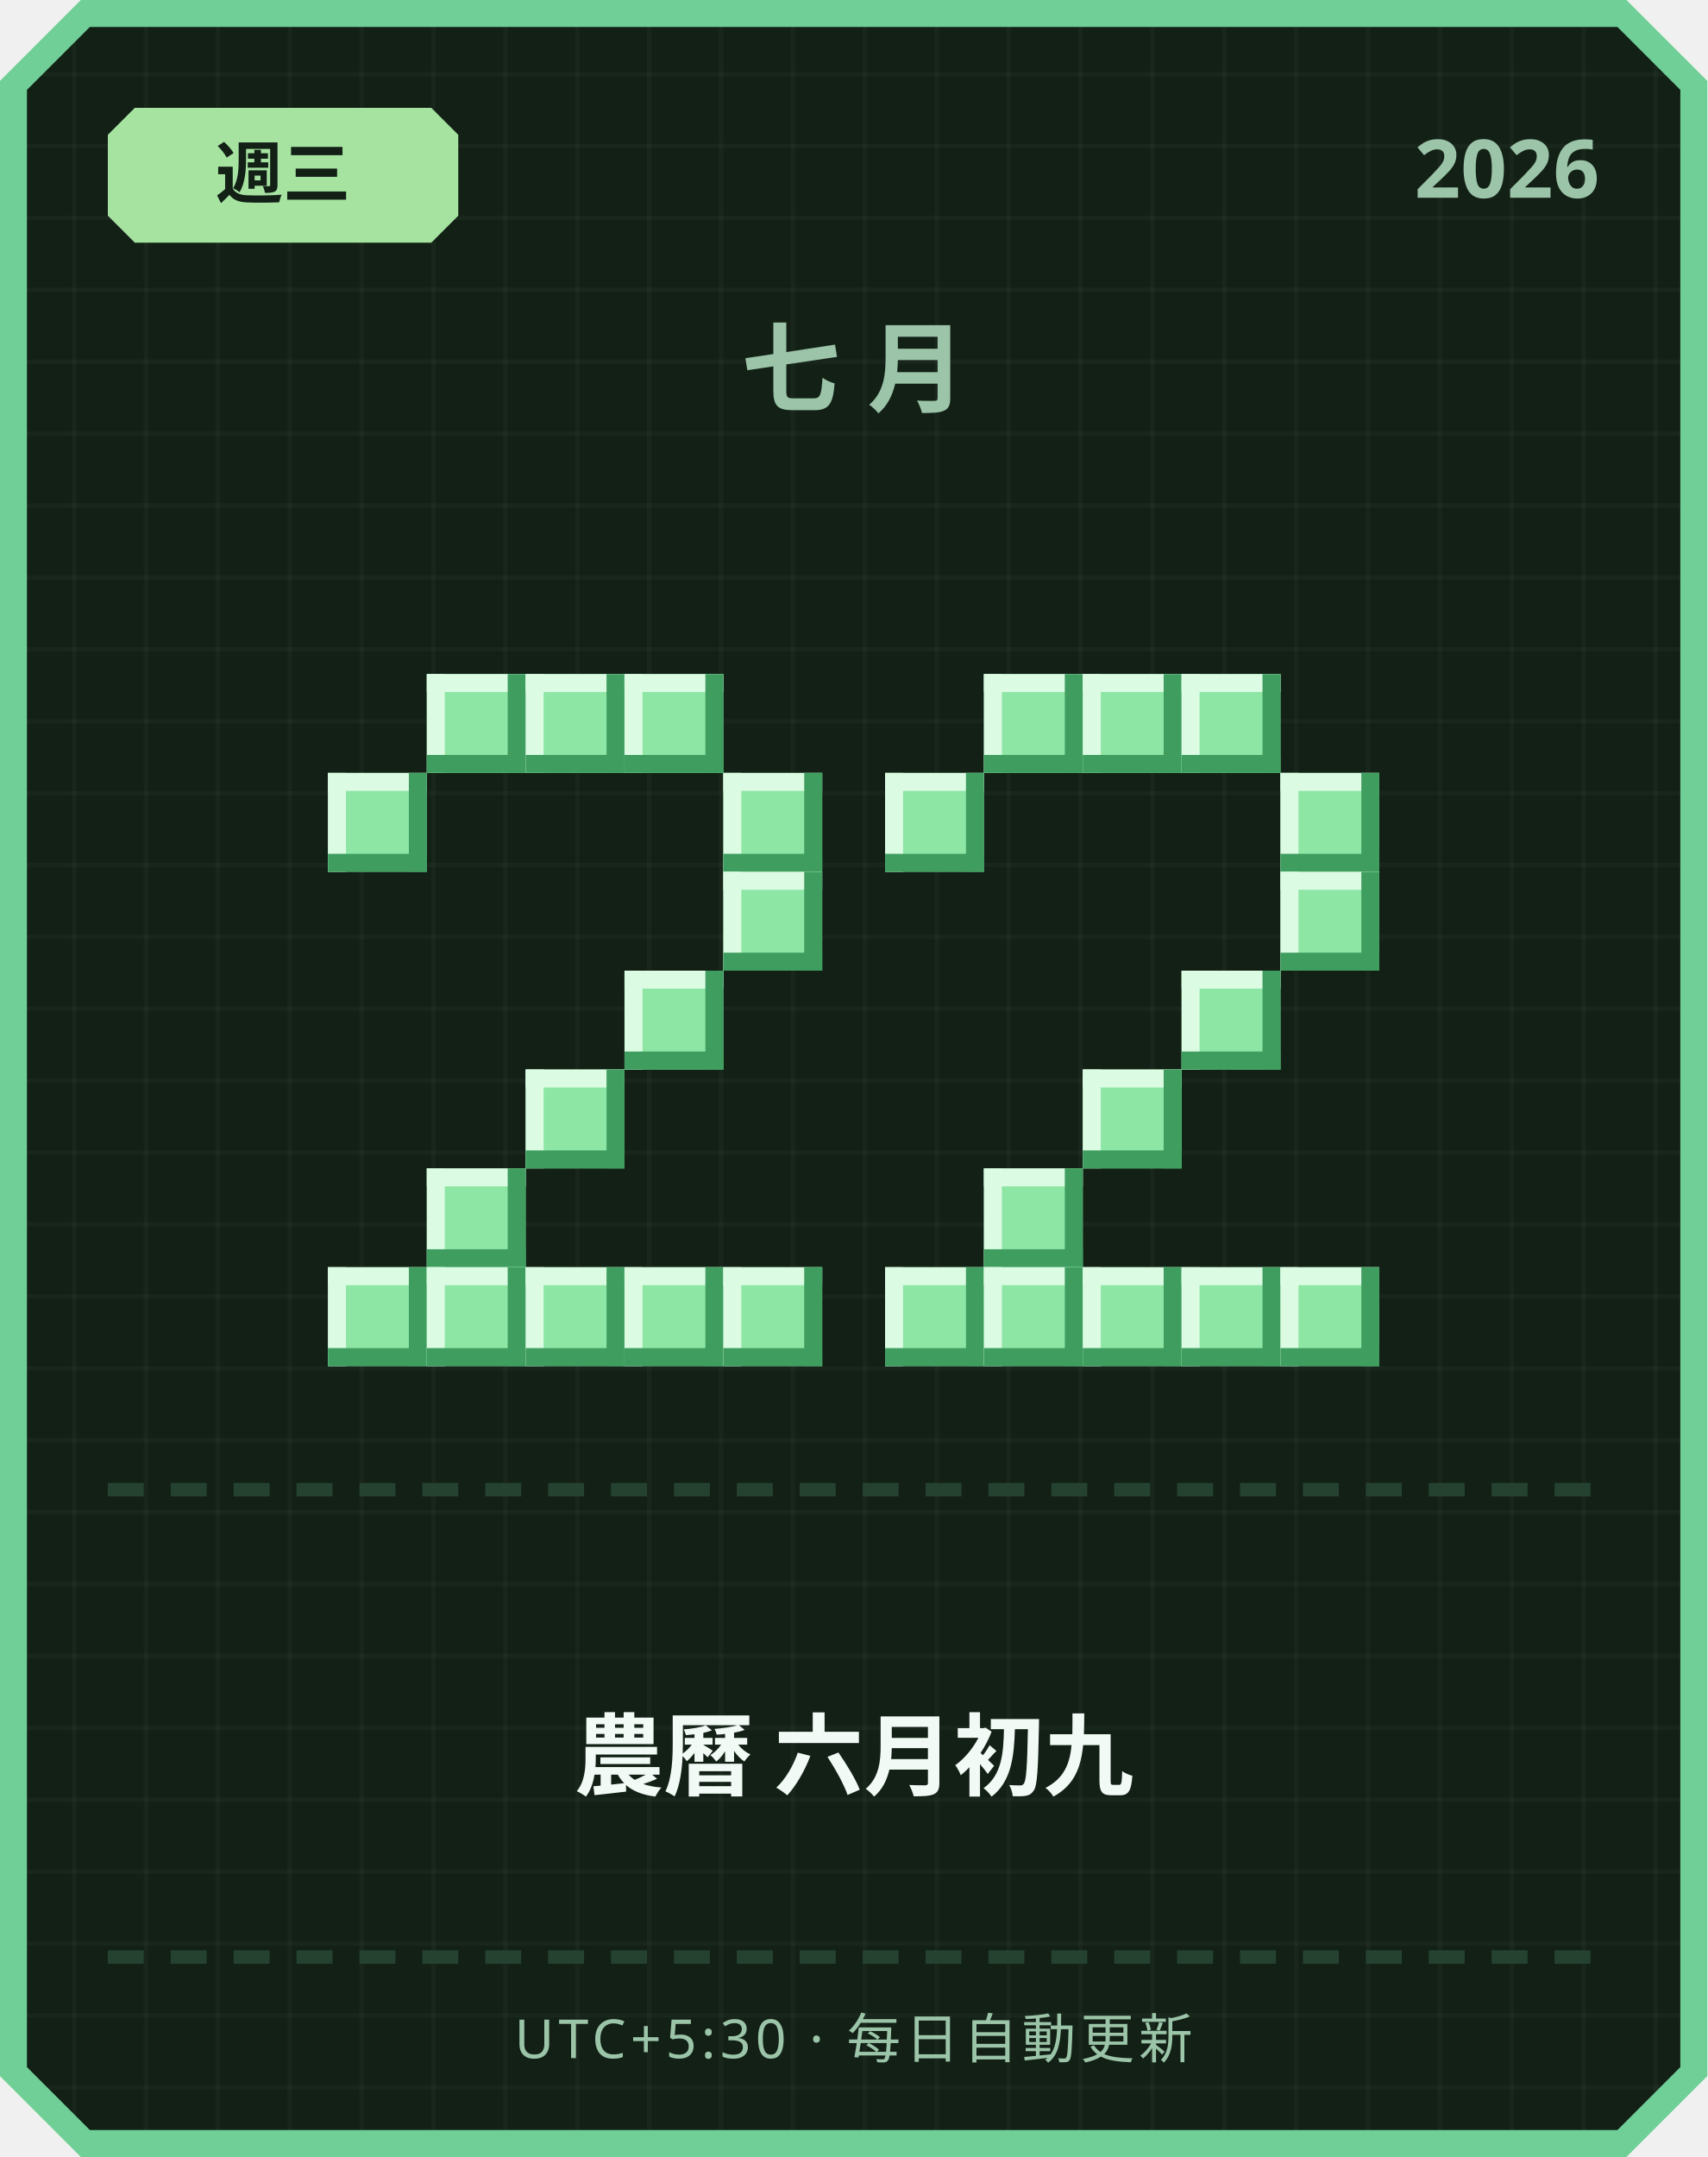
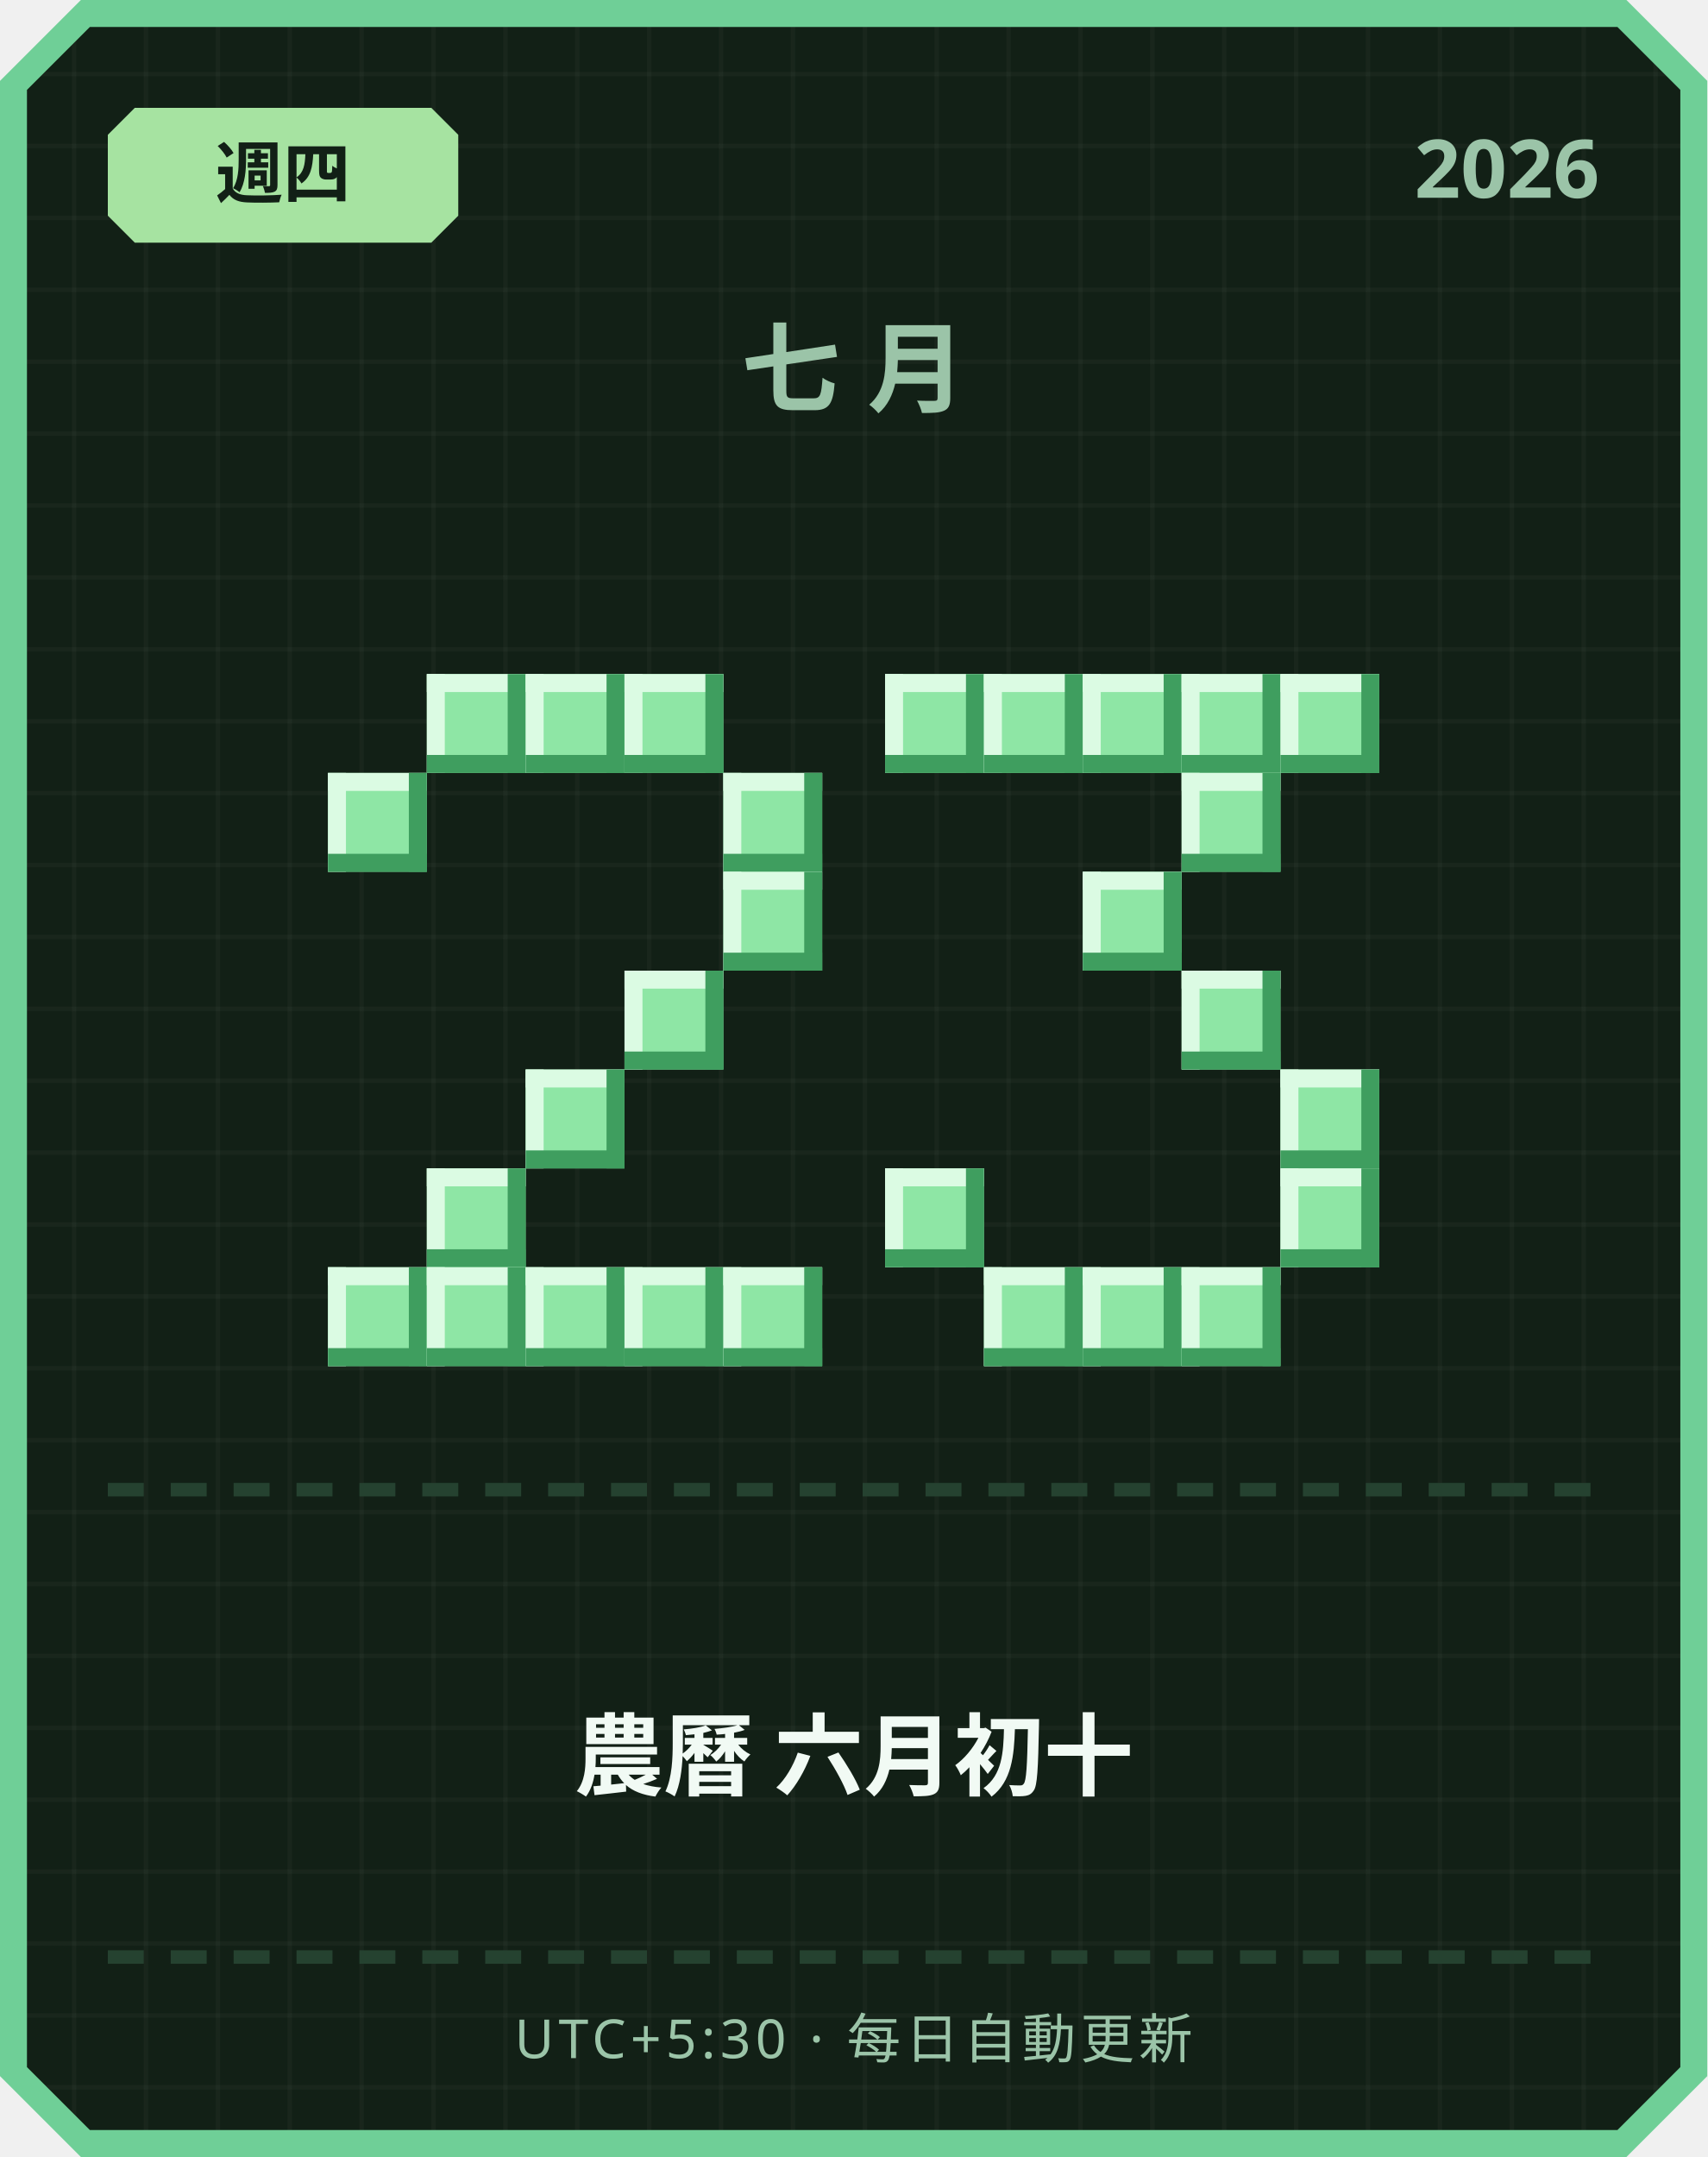
<svg xmlns="http://www.w3.org/2000/svg" width="380" height="480" viewBox="0 0 380 480">
  <defs>
    <pattern id="grid" width="16" height="16" patternUnits="userSpaceOnUse">
      <rect width="16" height="16" fill="#122016" />
      <rect width="1" height="16" fill="#ffffff" opacity="0.03" />
      <rect width="16" height="1" fill="#ffffff" opacity="0.03" />
    </pattern>
  </defs>
  <path d="M 18,0 L 362,0 L 380,18 L 380,462 L 362,480 L 18,480 L 0,462 L 0,18 Z" fill="#6fcf97" />
  <path d="M 20,6 L 360,6 L 374,20 L 374,460 L 360,474 L 20,474 L 6,460 L 6,20 Z" fill="url(#grid)" />
  <path d="M 30,24 L 96,24 L 102,30 L 102,48 L 96,54 L 30,54 L 24,48 L 24,30 Z" fill="#a6e3a1" />
-   <text x="63" y="44" text-anchor="middle" font-family="'Segoe UI', sans-serif" font-size="15" font-weight="700" fill="#122016">週三</text>
+   <text x="63" y="44" text-anchor="middle" font-family="'Segoe UI', sans-serif" font-size="15" font-weight="700" fill="#122016">週四</text>
  <text x="356" y="44" text-anchor="end" font-family="'Segoe UI', sans-serif" font-size="18" font-weight="700" fill="#9bc4a8">2026</text>
  <text x="190" y="90" text-anchor="middle" font-family="'Segoe UI', sans-serif" font-size="22" font-weight="700" letter-spacing="6" fill="#9bc4a8">七月</text>
  <rect x="95" y="150" width="22" height="22" fill="#8ee6a5" />
  <rect x="95" y="150" width="22" height="4" fill="#dbfbe3" />
  <rect x="95" y="150" width="4" height="22" fill="#dbfbe3" />
  <rect x="95" y="168" width="22" height="4" fill="#3f9e5f" />
  <rect x="113" y="150" width="4" height="22" fill="#3f9e5f" />
  <rect x="117" y="150" width="22" height="22" fill="#8ee6a5" />
  <rect x="117" y="150" width="22" height="4" fill="#dbfbe3" />
  <rect x="117" y="150" width="4" height="22" fill="#dbfbe3" />
  <rect x="117" y="168" width="22" height="4" fill="#3f9e5f" />
  <rect x="135" y="150" width="4" height="22" fill="#3f9e5f" />
  <rect x="139" y="150" width="22" height="22" fill="#8ee6a5" />
  <rect x="139" y="150" width="22" height="4" fill="#dbfbe3" />
  <rect x="139" y="150" width="4" height="22" fill="#dbfbe3" />
  <rect x="139" y="168" width="22" height="4" fill="#3f9e5f" />
  <rect x="157" y="150" width="4" height="22" fill="#3f9e5f" />
  <rect x="73" y="172" width="22" height="22" fill="#8ee6a5" />
  <rect x="73" y="172" width="22" height="4" fill="#dbfbe3" />
  <rect x="73" y="172" width="4" height="22" fill="#dbfbe3" />
  <rect x="73" y="190" width="22" height="4" fill="#3f9e5f" />
  <rect x="91" y="172" width="4" height="22" fill="#3f9e5f" />
  <rect x="161" y="172" width="22" height="22" fill="#8ee6a5" />
  <rect x="161" y="172" width="22" height="4" fill="#dbfbe3" />
  <rect x="161" y="172" width="4" height="22" fill="#dbfbe3" />
  <rect x="161" y="190" width="22" height="4" fill="#3f9e5f" />
  <rect x="179" y="172" width="4" height="22" fill="#3f9e5f" />
  <rect x="161" y="194" width="22" height="22" fill="#8ee6a5" />
  <rect x="161" y="194" width="22" height="4" fill="#dbfbe3" />
  <rect x="161" y="194" width="4" height="22" fill="#dbfbe3" />
  <rect x="161" y="212" width="22" height="4" fill="#3f9e5f" />
  <rect x="179" y="194" width="4" height="22" fill="#3f9e5f" />
  <rect x="139" y="216" width="22" height="22" fill="#8ee6a5" />
  <rect x="139" y="216" width="22" height="4" fill="#dbfbe3" />
  <rect x="139" y="216" width="4" height="22" fill="#dbfbe3" />
  <rect x="139" y="234" width="22" height="4" fill="#3f9e5f" />
  <rect x="157" y="216" width="4" height="22" fill="#3f9e5f" />
  <rect x="117" y="238" width="22" height="22" fill="#8ee6a5" />
  <rect x="117" y="238" width="22" height="4" fill="#dbfbe3" />
  <rect x="117" y="238" width="4" height="22" fill="#dbfbe3" />
  <rect x="117" y="256" width="22" height="4" fill="#3f9e5f" />
  <rect x="135" y="238" width="4" height="22" fill="#3f9e5f" />
  <rect x="95" y="260" width="22" height="22" fill="#8ee6a5" />
  <rect x="95" y="260" width="22" height="4" fill="#dbfbe3" />
  <rect x="95" y="260" width="4" height="22" fill="#dbfbe3" />
  <rect x="95" y="278" width="22" height="4" fill="#3f9e5f" />
  <rect x="113" y="260" width="4" height="22" fill="#3f9e5f" />
  <rect x="73" y="282" width="22" height="22" fill="#8ee6a5" />
  <rect x="73" y="282" width="22" height="4" fill="#dbfbe3" />
  <rect x="73" y="282" width="4" height="22" fill="#dbfbe3" />
  <rect x="73" y="300" width="22" height="4" fill="#3f9e5f" />
  <rect x="91" y="282" width="4" height="22" fill="#3f9e5f" />
  <rect x="95" y="282" width="22" height="22" fill="#8ee6a5" />
  <rect x="95" y="282" width="22" height="4" fill="#dbfbe3" />
  <rect x="95" y="282" width="4" height="22" fill="#dbfbe3" />
  <rect x="95" y="300" width="22" height="4" fill="#3f9e5f" />
  <rect x="113" y="282" width="4" height="22" fill="#3f9e5f" />
  <rect x="117" y="282" width="22" height="22" fill="#8ee6a5" />
  <rect x="117" y="282" width="22" height="4" fill="#dbfbe3" />
  <rect x="117" y="282" width="4" height="22" fill="#dbfbe3" />
  <rect x="117" y="300" width="22" height="4" fill="#3f9e5f" />
  <rect x="135" y="282" width="4" height="22" fill="#3f9e5f" />
  <rect x="139" y="282" width="22" height="22" fill="#8ee6a5" />
  <rect x="139" y="282" width="22" height="4" fill="#dbfbe3" />
  <rect x="139" y="282" width="4" height="22" fill="#dbfbe3" />
  <rect x="139" y="300" width="22" height="4" fill="#3f9e5f" />
  <rect x="157" y="282" width="4" height="22" fill="#3f9e5f" />
  <rect x="161" y="282" width="22" height="22" fill="#8ee6a5" />
  <rect x="161" y="282" width="22" height="4" fill="#dbfbe3" />
  <rect x="161" y="282" width="4" height="22" fill="#dbfbe3" />
  <rect x="161" y="300" width="22" height="4" fill="#3f9e5f" />
  <rect x="179" y="282" width="4" height="22" fill="#3f9e5f" />
+   <rect x="197" y="150" width="22" height="22" fill="#8ee6a5" />
+   <rect x="197" y="150" width="22" height="4" fill="#dbfbe3" />
+   <rect x="197" y="150" width="4" height="22" fill="#dbfbe3" />
+   <rect x="197" y="168" width="22" height="4" fill="#3f9e5f" />
+   <rect x="215" y="150" width="4" height="22" fill="#3f9e5f" />
  <rect x="219" y="150" width="22" height="22" fill="#8ee6a5" />
  <rect x="219" y="150" width="22" height="4" fill="#dbfbe3" />
  <rect x="219" y="150" width="4" height="22" fill="#dbfbe3" />
  <rect x="219" y="168" width="22" height="4" fill="#3f9e5f" />
  <rect x="237" y="150" width="4" height="22" fill="#3f9e5f" />
  <rect x="241" y="150" width="22" height="22" fill="#8ee6a5" />
  <rect x="241" y="150" width="22" height="4" fill="#dbfbe3" />
  <rect x="241" y="150" width="4" height="22" fill="#dbfbe3" />
  <rect x="241" y="168" width="22" height="4" fill="#3f9e5f" />
  <rect x="259" y="150" width="4" height="22" fill="#3f9e5f" />
  <rect x="263" y="150" width="22" height="22" fill="#8ee6a5" />
  <rect x="263" y="150" width="22" height="4" fill="#dbfbe3" />
  <rect x="263" y="150" width="4" height="22" fill="#dbfbe3" />
  <rect x="263" y="168" width="22" height="4" fill="#3f9e5f" />
  <rect x="281" y="150" width="4" height="22" fill="#3f9e5f" />
-   <rect x="197" y="172" width="22" height="22" fill="#8ee6a5" />
-   <rect x="197" y="172" width="22" height="4" fill="#dbfbe3" />
-   <rect x="197" y="172" width="4" height="22" fill="#dbfbe3" />
-   <rect x="197" y="190" width="22" height="4" fill="#3f9e5f" />
-   <rect x="215" y="172" width="4" height="22" fill="#3f9e5f" />
-   <rect x="285" y="172" width="22" height="22" fill="#8ee6a5" />
-   <rect x="285" y="172" width="22" height="4" fill="#dbfbe3" />
-   <rect x="285" y="172" width="4" height="22" fill="#dbfbe3" />
-   <rect x="285" y="190" width="22" height="4" fill="#3f9e5f" />
-   <rect x="303" y="172" width="4" height="22" fill="#3f9e5f" />
-   <rect x="285" y="194" width="22" height="22" fill="#8ee6a5" />
-   <rect x="285" y="194" width="22" height="4" fill="#dbfbe3" />
-   <rect x="285" y="194" width="4" height="22" fill="#dbfbe3" />
-   <rect x="285" y="212" width="22" height="4" fill="#3f9e5f" />
-   <rect x="303" y="194" width="4" height="22" fill="#3f9e5f" />
+   <rect x="285" y="150" width="22" height="22" fill="#8ee6a5" />
+   <rect x="285" y="150" width="22" height="4" fill="#dbfbe3" />
+   <rect x="285" y="150" width="4" height="22" fill="#dbfbe3" />
+   <rect x="285" y="168" width="22" height="4" fill="#3f9e5f" />
+   <rect x="303" y="150" width="4" height="22" fill="#3f9e5f" />
+   <rect x="263" y="172" width="22" height="22" fill="#8ee6a5" />
+   <rect x="263" y="172" width="22" height="4" fill="#dbfbe3" />
+   <rect x="263" y="172" width="4" height="22" fill="#dbfbe3" />
+   <rect x="263" y="190" width="22" height="4" fill="#3f9e5f" />
+   <rect x="281" y="172" width="4" height="22" fill="#3f9e5f" />
+   <rect x="241" y="194" width="22" height="22" fill="#8ee6a5" />
+   <rect x="241" y="194" width="22" height="4" fill="#dbfbe3" />
+   <rect x="241" y="194" width="4" height="22" fill="#dbfbe3" />
+   <rect x="241" y="212" width="22" height="4" fill="#3f9e5f" />
+   <rect x="259" y="194" width="4" height="22" fill="#3f9e5f" />
  <rect x="263" y="216" width="22" height="22" fill="#8ee6a5" />
  <rect x="263" y="216" width="22" height="4" fill="#dbfbe3" />
  <rect x="263" y="216" width="4" height="22" fill="#dbfbe3" />
  <rect x="263" y="234" width="22" height="4" fill="#3f9e5f" />
  <rect x="281" y="216" width="4" height="22" fill="#3f9e5f" />
-   <rect x="241" y="238" width="22" height="22" fill="#8ee6a5" />
-   <rect x="241" y="238" width="22" height="4" fill="#dbfbe3" />
-   <rect x="241" y="238" width="4" height="22" fill="#dbfbe3" />
-   <rect x="241" y="256" width="22" height="4" fill="#3f9e5f" />
-   <rect x="259" y="238" width="4" height="22" fill="#3f9e5f" />
-   <rect x="219" y="260" width="22" height="22" fill="#8ee6a5" />
-   <rect x="219" y="260" width="22" height="4" fill="#dbfbe3" />
-   <rect x="219" y="260" width="4" height="22" fill="#dbfbe3" />
-   <rect x="219" y="278" width="22" height="4" fill="#3f9e5f" />
-   <rect x="237" y="260" width="4" height="22" fill="#3f9e5f" />
-   <rect x="197" y="282" width="22" height="22" fill="#8ee6a5" />
-   <rect x="197" y="282" width="22" height="4" fill="#dbfbe3" />
-   <rect x="197" y="282" width="4" height="22" fill="#dbfbe3" />
-   <rect x="197" y="300" width="22" height="4" fill="#3f9e5f" />
-   <rect x="215" y="282" width="4" height="22" fill="#3f9e5f" />
+   <rect x="285" y="238" width="22" height="22" fill="#8ee6a5" />
+   <rect x="285" y="238" width="22" height="4" fill="#dbfbe3" />
+   <rect x="285" y="238" width="4" height="22" fill="#dbfbe3" />
+   <rect x="285" y="256" width="22" height="4" fill="#3f9e5f" />
+   <rect x="303" y="238" width="4" height="22" fill="#3f9e5f" />
+   <rect x="197" y="260" width="22" height="22" fill="#8ee6a5" />
+   <rect x="197" y="260" width="22" height="4" fill="#dbfbe3" />
+   <rect x="197" y="260" width="4" height="22" fill="#dbfbe3" />
+   <rect x="197" y="278" width="22" height="4" fill="#3f9e5f" />
+   <rect x="215" y="260" width="4" height="22" fill="#3f9e5f" />
+   <rect x="285" y="260" width="22" height="22" fill="#8ee6a5" />
+   <rect x="285" y="260" width="22" height="4" fill="#dbfbe3" />
+   <rect x="285" y="260" width="4" height="22" fill="#dbfbe3" />
+   <rect x="285" y="278" width="22" height="4" fill="#3f9e5f" />
+   <rect x="303" y="260" width="4" height="22" fill="#3f9e5f" />
  <rect x="219" y="282" width="22" height="22" fill="#8ee6a5" />
  <rect x="219" y="282" width="22" height="4" fill="#dbfbe3" />
  <rect x="219" y="282" width="4" height="22" fill="#dbfbe3" />
  <rect x="219" y="300" width="22" height="4" fill="#3f9e5f" />
  <rect x="237" y="282" width="4" height="22" fill="#3f9e5f" />
  <rect x="241" y="282" width="22" height="22" fill="#8ee6a5" />
  <rect x="241" y="282" width="22" height="4" fill="#dbfbe3" />
  <rect x="241" y="282" width="4" height="22" fill="#dbfbe3" />
  <rect x="241" y="300" width="22" height="4" fill="#3f9e5f" />
  <rect x="259" y="282" width="4" height="22" fill="#3f9e5f" />
  <rect x="263" y="282" width="22" height="22" fill="#8ee6a5" />
  <rect x="263" y="282" width="22" height="4" fill="#dbfbe3" />
  <rect x="263" y="282" width="4" height="22" fill="#dbfbe3" />
  <rect x="263" y="300" width="22" height="4" fill="#3f9e5f" />
  <rect x="281" y="282" width="4" height="22" fill="#3f9e5f" />
-   <rect x="285" y="282" width="22" height="22" fill="#8ee6a5" />
-   <rect x="285" y="282" width="22" height="4" fill="#dbfbe3" />
-   <rect x="285" y="282" width="4" height="22" fill="#dbfbe3" />
-   <rect x="285" y="300" width="22" height="4" fill="#3f9e5f" />
-   <rect x="303" y="282" width="4" height="22" fill="#3f9e5f" />
  <rect x="24" y="330" width="8" height="3" fill="#254230" />
  <rect x="38" y="330" width="8" height="3" fill="#254230" />
  <rect x="52" y="330" width="8" height="3" fill="#254230" />
  <rect x="66" y="330" width="8" height="3" fill="#254230" />
  <rect x="80" y="330" width="8" height="3" fill="#254230" />
  <rect x="94" y="330" width="8" height="3" fill="#254230" />
  <rect x="108" y="330" width="8" height="3" fill="#254230" />
  <rect x="122" y="330" width="8" height="3" fill="#254230" />
  <rect x="136" y="330" width="8" height="3" fill="#254230" />
  <rect x="150" y="330" width="8" height="3" fill="#254230" />
  <rect x="164" y="330" width="8" height="3" fill="#254230" />
  <rect x="178" y="330" width="8" height="3" fill="#254230" />
  <rect x="192" y="330" width="8" height="3" fill="#254230" />
  <rect x="206" y="330" width="8" height="3" fill="#254230" />
  <rect x="220" y="330" width="8" height="3" fill="#254230" />
  <rect x="234" y="330" width="8" height="3" fill="#254230" />
  <rect x="248" y="330" width="8" height="3" fill="#254230" />
  <rect x="262" y="330" width="8" height="3" fill="#254230" />
  <rect x="276" y="330" width="8" height="3" fill="#254230" />
  <rect x="290" y="330" width="8" height="3" fill="#254230" />
  <rect x="304" y="330" width="8" height="3" fill="#254230" />
  <rect x="318" y="330" width="8" height="3" fill="#254230" />
  <rect x="332" y="330" width="8" height="3" fill="#254230" />
  <rect x="346" y="330" width="8" height="3" fill="#254230" />
-   <text x="190" y="398" text-anchor="middle" font-family="'Segoe UI', 'Microsoft JhengHei', sans-serif" font-size="20" font-weight="700" fill="#f1faf4">農曆 六月初九</text>
+   <text x="190" y="398" text-anchor="middle" font-family="'Segoe UI', 'Microsoft JhengHei', sans-serif" font-size="20" font-weight="700" fill="#f1faf4">農曆 六月初十</text>
  <rect x="24" y="434" width="8" height="3" fill="#254230" />
  <rect x="38" y="434" width="8" height="3" fill="#254230" />
  <rect x="52" y="434" width="8" height="3" fill="#254230" />
  <rect x="66" y="434" width="8" height="3" fill="#254230" />
  <rect x="80" y="434" width="8" height="3" fill="#254230" />
  <rect x="94" y="434" width="8" height="3" fill="#254230" />
  <rect x="108" y="434" width="8" height="3" fill="#254230" />
  <rect x="122" y="434" width="8" height="3" fill="#254230" />
  <rect x="136" y="434" width="8" height="3" fill="#254230" />
  <rect x="150" y="434" width="8" height="3" fill="#254230" />
  <rect x="164" y="434" width="8" height="3" fill="#254230" />
  <rect x="178" y="434" width="8" height="3" fill="#254230" />
  <rect x="192" y="434" width="8" height="3" fill="#254230" />
  <rect x="206" y="434" width="8" height="3" fill="#254230" />
  <rect x="220" y="434" width="8" height="3" fill="#254230" />
  <rect x="234" y="434" width="8" height="3" fill="#254230" />
  <rect x="248" y="434" width="8" height="3" fill="#254230" />
  <rect x="262" y="434" width="8" height="3" fill="#254230" />
  <rect x="276" y="434" width="8" height="3" fill="#254230" />
  <rect x="290" y="434" width="8" height="3" fill="#254230" />
  <rect x="304" y="434" width="8" height="3" fill="#254230" />
  <rect x="318" y="434" width="8" height="3" fill="#254230" />
  <rect x="332" y="434" width="8" height="3" fill="#254230" />
  <rect x="346" y="434" width="8" height="3" fill="#254230" />
  <text x="190" y="458" text-anchor="middle" font-family="'Segoe UI', sans-serif" font-size="12" letter-spacing="1" fill="#9bc4a8">UTC+5:30 · 每日自動更新</text>
</svg>
